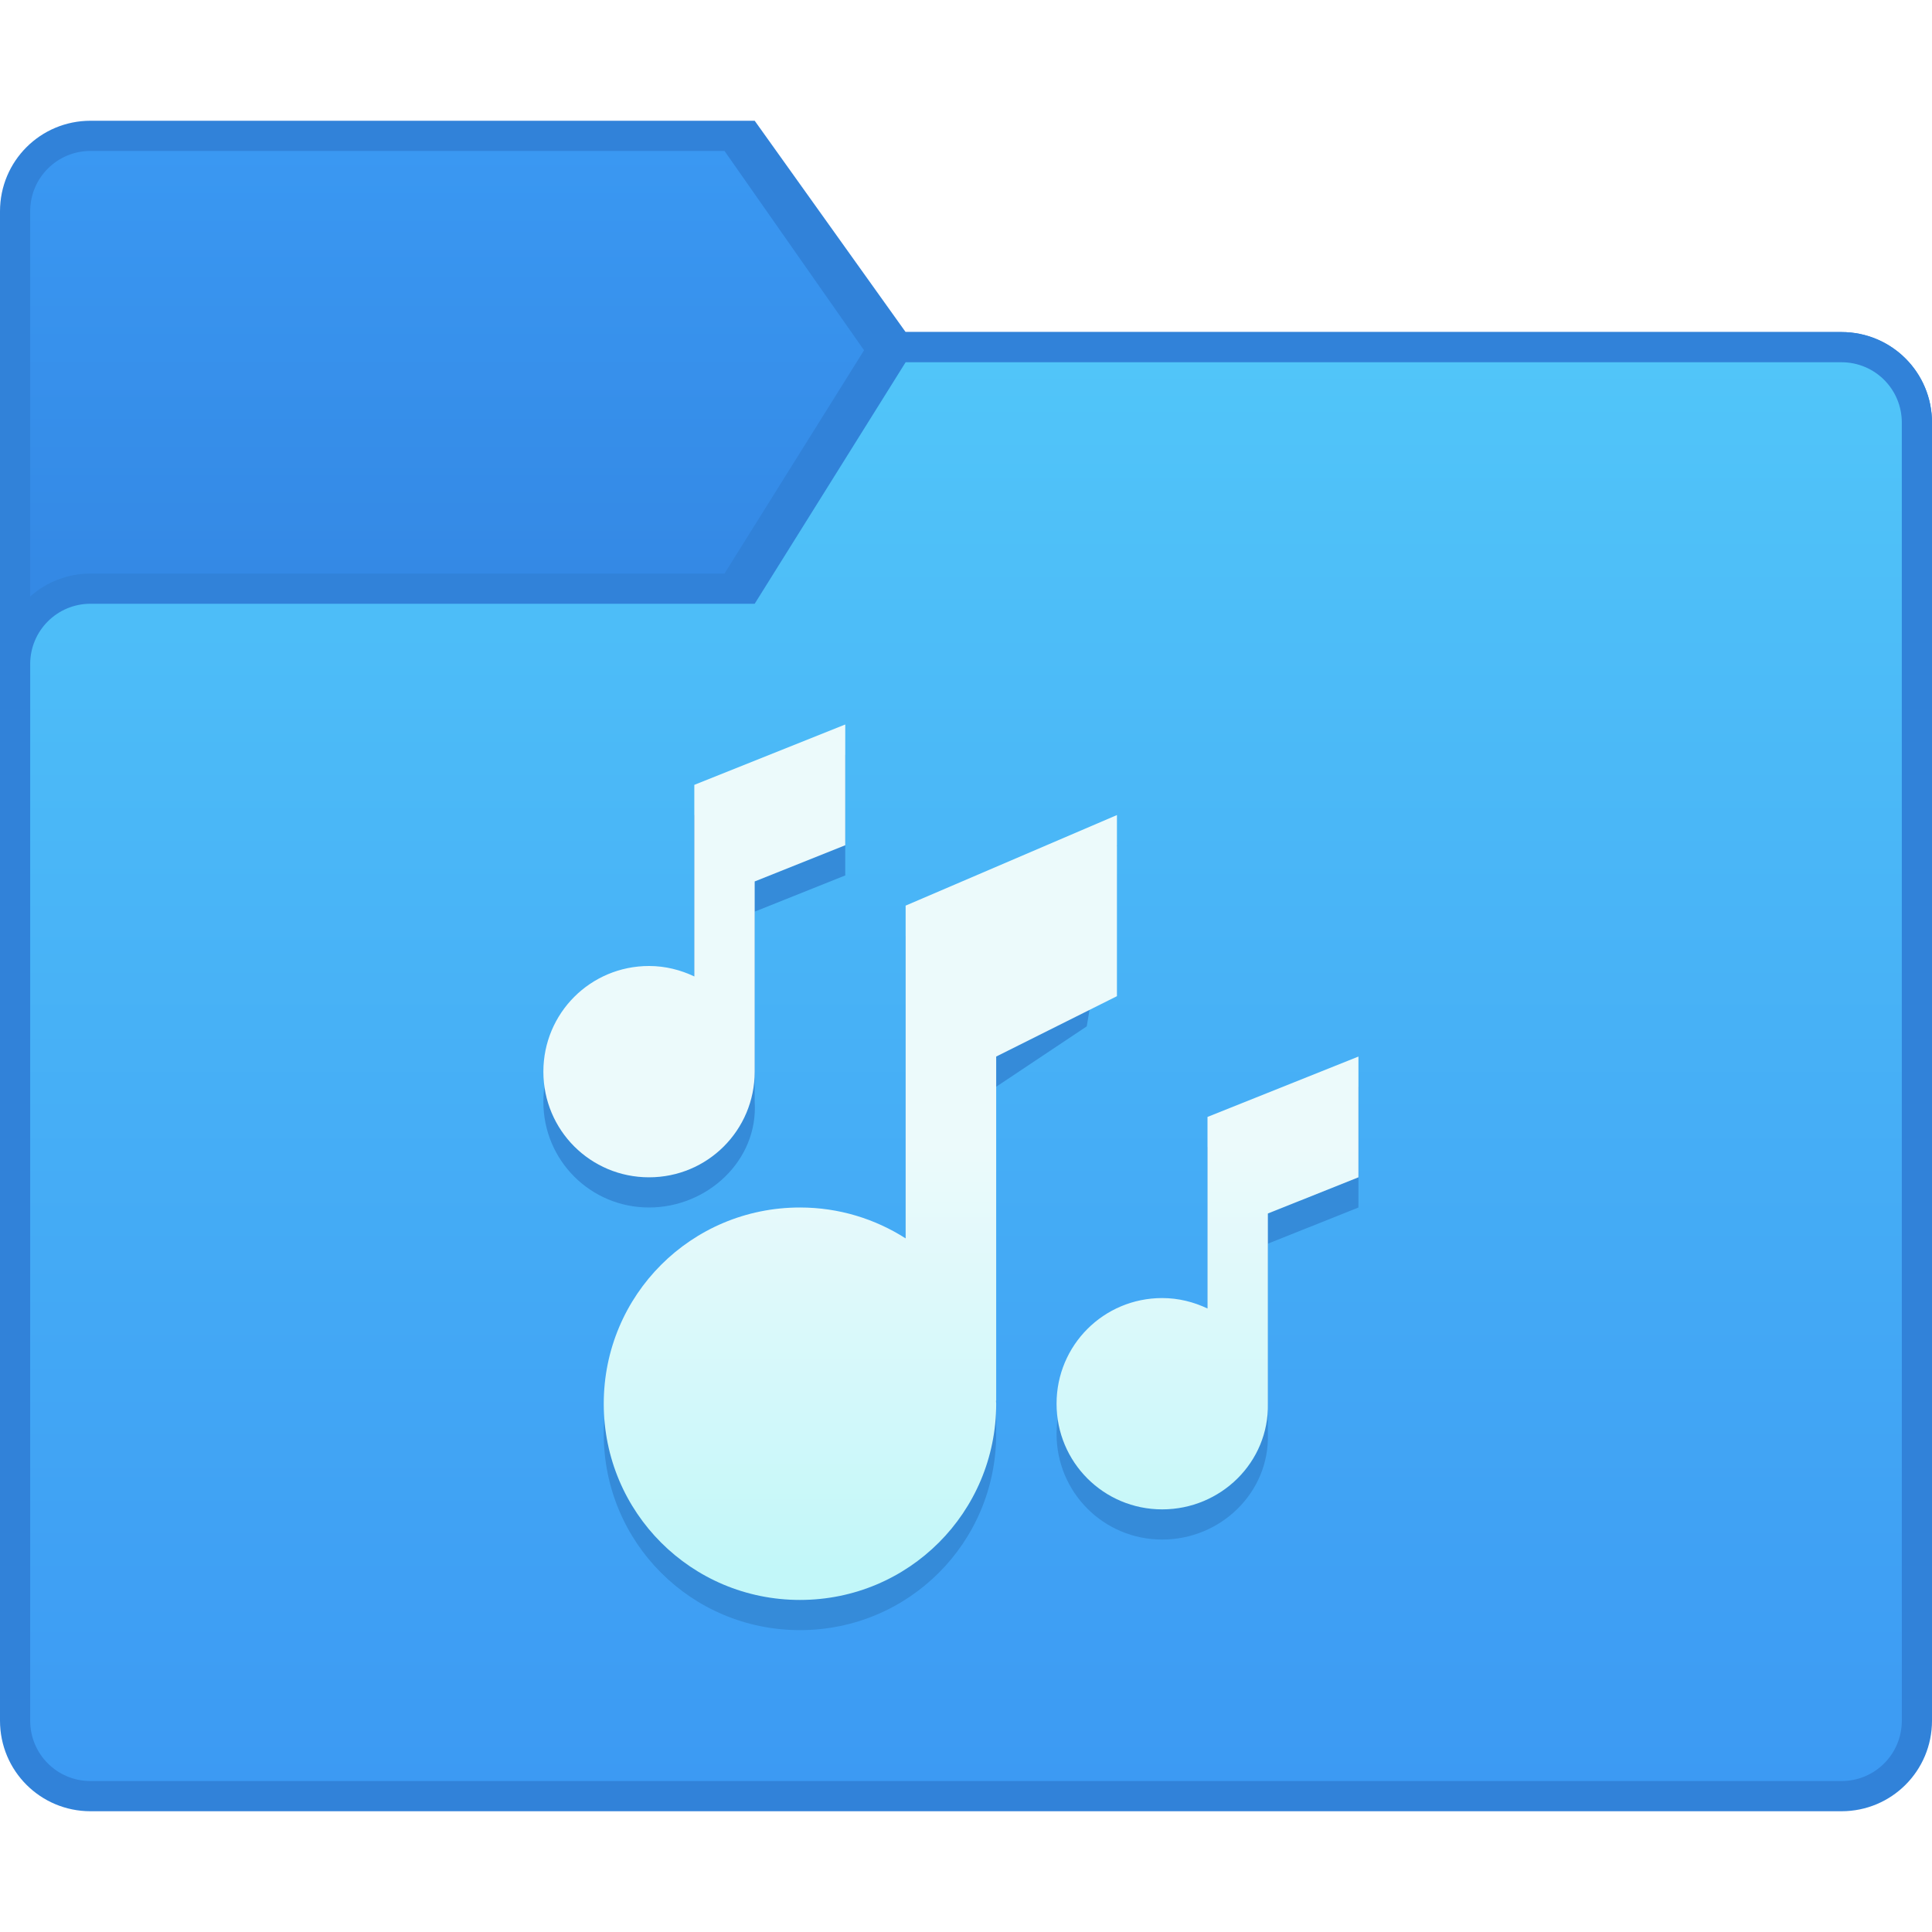
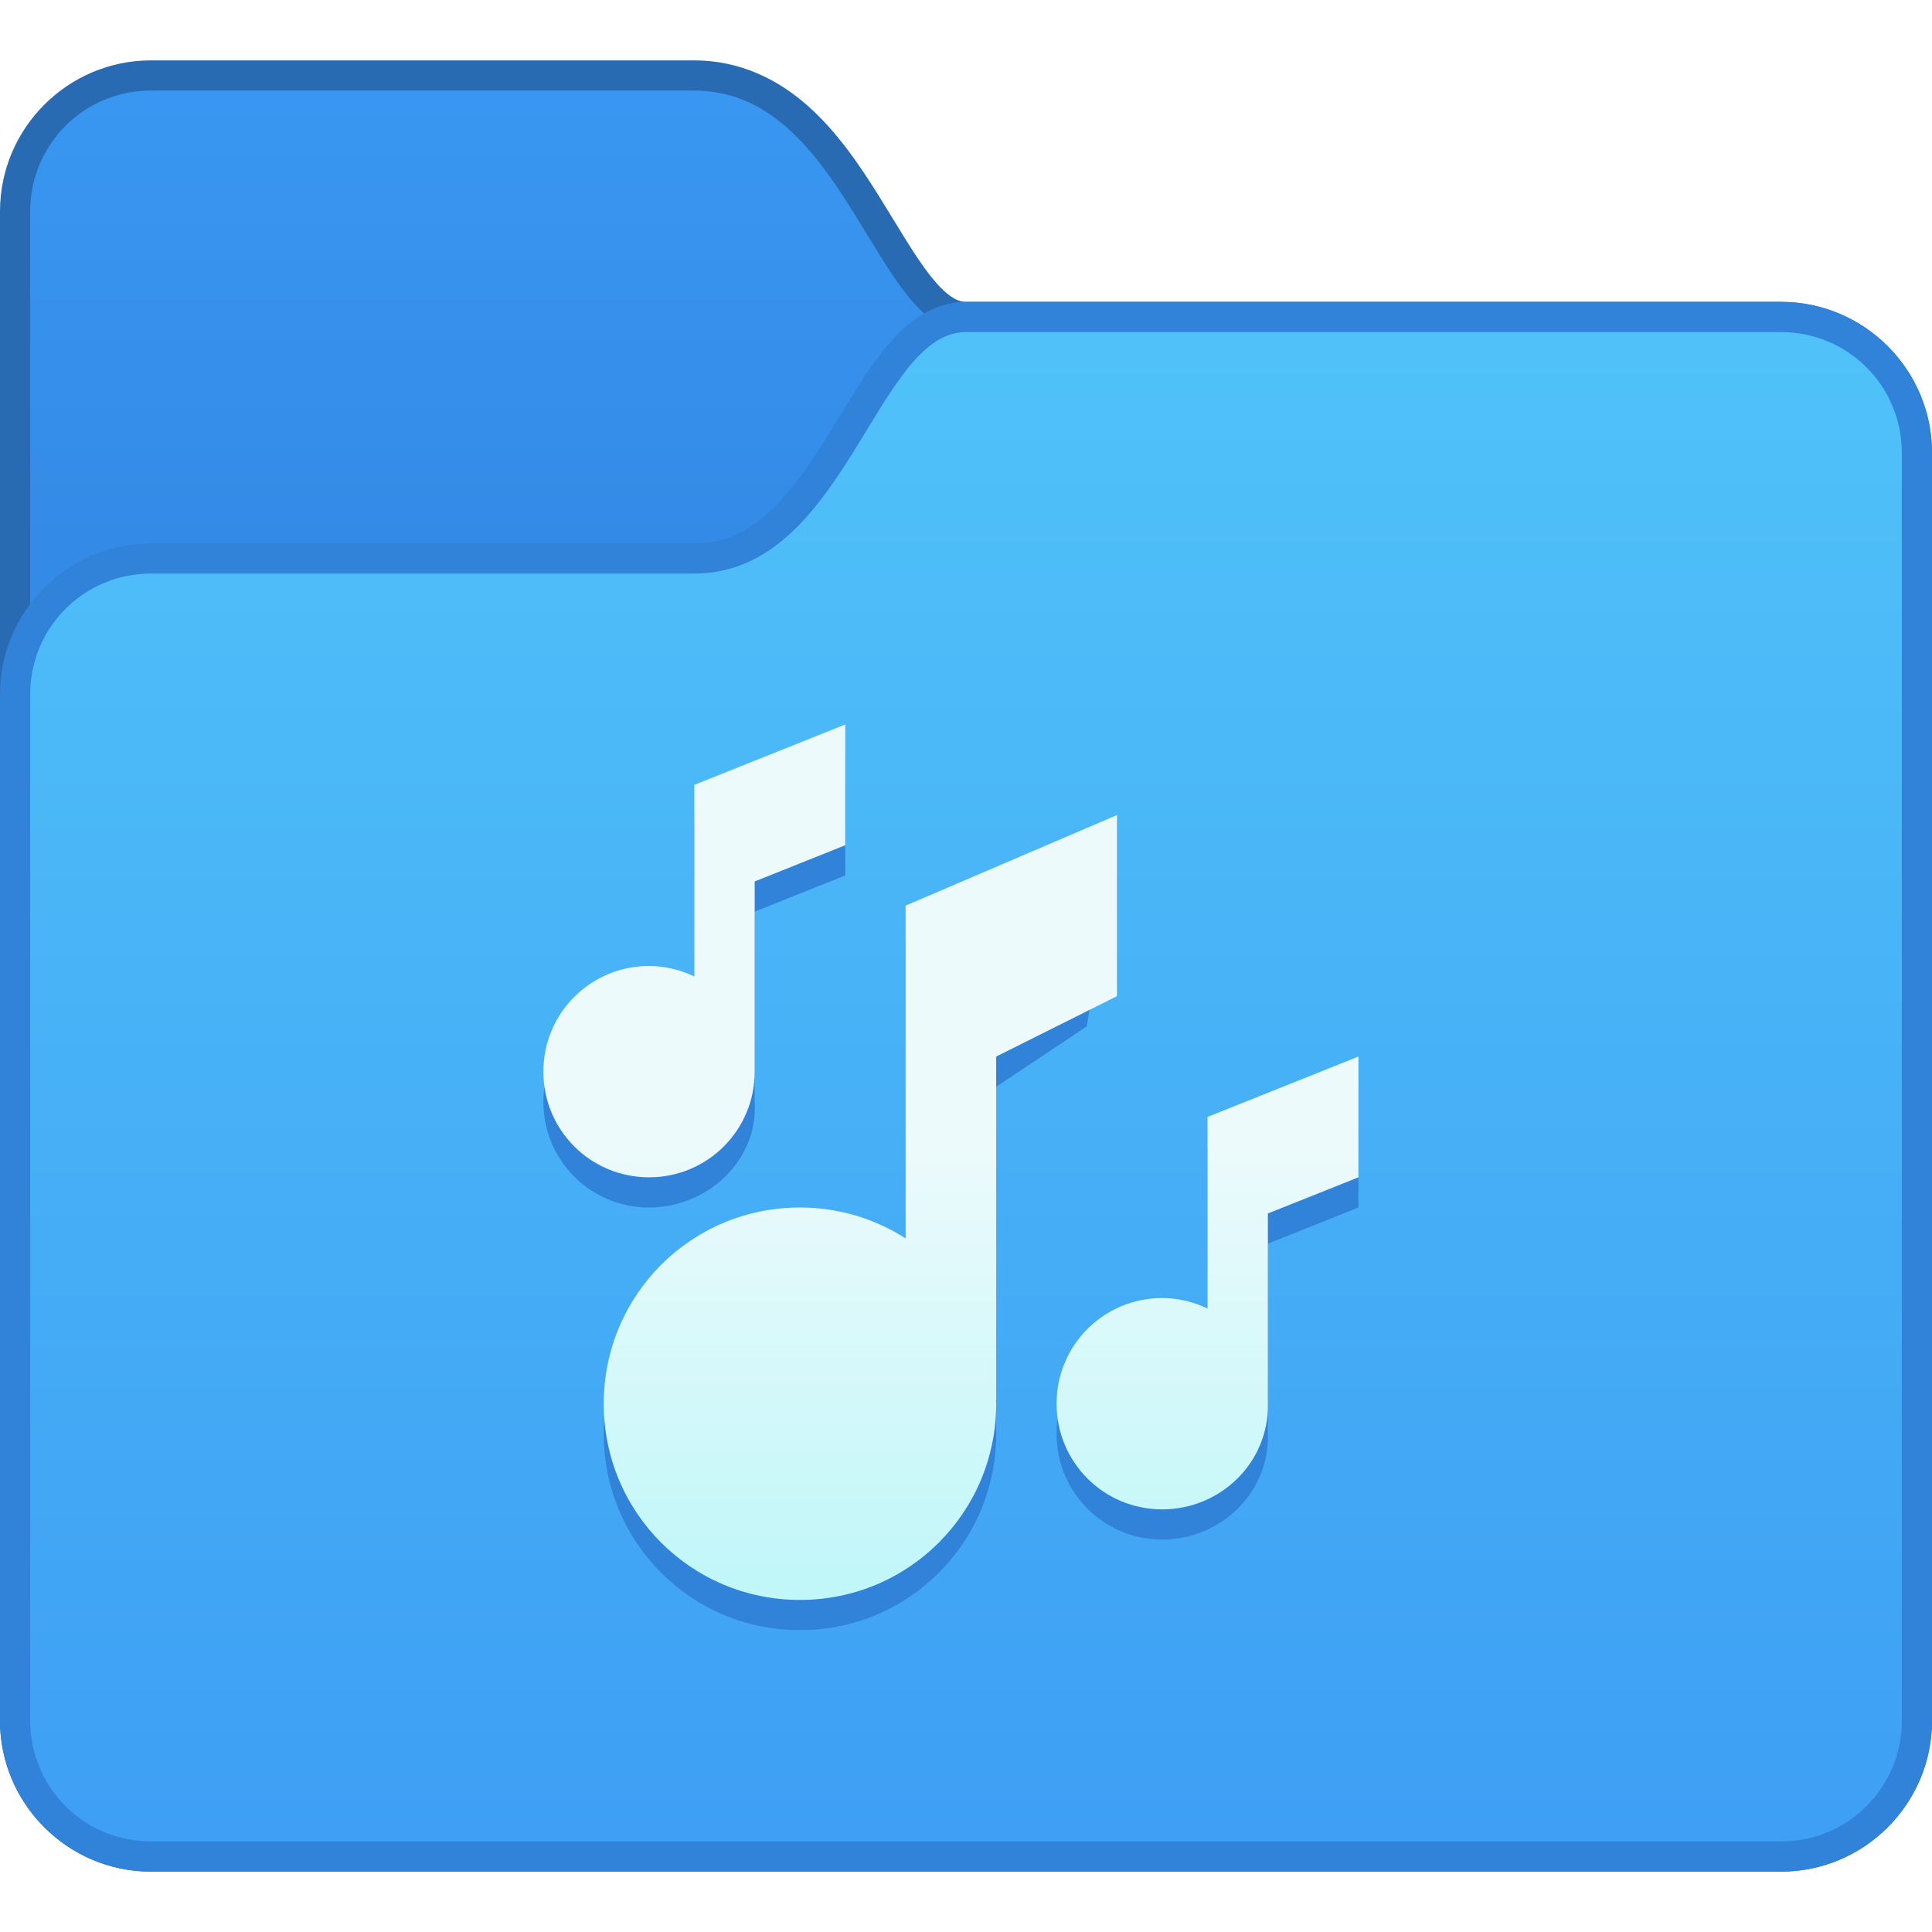
<svg xmlns="http://www.w3.org/2000/svg" xmlns:xlink="http://www.w3.org/1999/xlink" width="64" height="64" viewBox="0 0 64 64" version="1.1" id="svg8">
  <defs id="defs2">
-     <linearGradient gradientTransform="matrix(3.779527,0,0,3.779527,3.075506,-806.2282)" xlink:href="#linearGradient8210" id="linearGradient8212" x1="-3.724" y1="285.075" x2="-3.724" y2="281.37" gradientUnits="userSpaceOnUse" />
-     <linearGradient id="linearGradient8210">
-       <stop style="stop-color:#3489e5;stop-opacity:1" offset="0" id="stop8206" />
-       <stop style="stop-color:#3a98f2;stop-opacity:1" offset="1" id="stop8208" />
-     </linearGradient>
-     <linearGradient gradientTransform="matrix(3.779527,0,0,3.779527,3.075506,-806.2282)" xlink:href="#linearGradient8202" id="linearGradient8204" x1="2.097" y1="295.658" x2="2.097" y2="283.223" gradientUnits="userSpaceOnUse" />
-     <linearGradient id="linearGradient8202">
-       <stop style="stop-color:#3c9af3;stop-opacity:1" offset="0" id="stop8198" />
-       <stop style="stop-color:#51c5f9;stop-opacity:1" offset="1" id="stop8200" />
-     </linearGradient>
    <linearGradient xlink:href="#linearGradient4627" id="linearGradient8037" gradientUnits="userSpaceOnUse" x1="6.615" y1="294.09" x2="6.615" y2="290.385" gradientTransform="matrix(3.779527,0,0,3.779527,-24,-807.3007)" />
    <linearGradient id="linearGradient4627">
      <stop style="stop-color:#c2f7f9;stop-opacity:1" offset="0" id="stop4623" />
      <stop style="stop-color:#ecfafb;stop-opacity:1" offset="1" id="stop4625" />
    </linearGradient>
+     <linearGradient xlink:href="#linearGradient10239" id="linearGradient940" x1="18" y1="361.65" x2="18" y2="346.65" gradientUnits="userSpaceOnUse" />
+     <linearGradient id="linearGradient10239">
+       <stop id="stop10235" offset="0" style="stop-color:#348be7;stop-opacity:1" />
+       <stop id="stop10237" offset="1" style="stop-color:#3997f1;stop-opacity:1" />
+     </linearGradient>
+     <linearGradient xlink:href="#linearGradient10231" id="linearGradient972" x1="38" y1="404.65" x2="38" y2="354.65" gradientUnits="userSpaceOnUse" />
+     <linearGradient id="linearGradient10231">
+       <stop id="stop10227" offset="0" style="stop-color:#3e9ff4;stop-opacity:1" />
+       <stop id="stop10229" offset="1" style="stop-color:#50c2f9;stop-opacity:1" />
+     </linearGradient>
  </defs>
  <g id="layer1" transform="translate(0,-250.65)">
+     <g transform="translate(-6,-93.00001)" id="g1529">
+       <path id="path1475" d="m 11,345.65 c -2.753,0 -5,2.247 -5,5 v 50 c 0,2.753 2.247,5 5,5 h 54 c 2.753,0 5,-2.247 5,-5 v -42 c 0,-2.753 -2.247,-5 -5,-5 H 38 c -0.306,0 -0.67,-0.219 -1.186,-0.871 -0.516,-0.652 -1.074,-1.635 -1.715,-2.66 -0.641,-1.025 -1.37,-2.101 -2.342,-2.965 C 31.786,346.29 30.517,345.65 29,345.65 Z" style="color:#000000;font-style:normal;font-variant:normal;font-weight:normal;font-stretch:normal;font-size:medium;line-height:normal;font-family:sans-serif;font-variant-ligatures:normal;font-variant-position:normal;font-variant-caps:normal;font-variant-numeric:normal;font-variant-alternates:normal;font-feature-settings:normal;text-indent:0;text-align:start;text-decoration:none;text-decoration-line:none;text-decoration-style:solid;text-decoration-color:#000000;letter-spacing:normal;word-spacing:normal;text-transform:none;writing-mode:lr-tb;direction:ltr;text-orientation:mixed;dominant-baseline:auto;baseline-shift:baseline;text-anchor:start;white-space:normal;shape-padding:0;clip-rule:nonzero;display:inline;overflow:visible;visibility:visible;opacity:1;isolation:auto;mix-blend-mode:normal;color-interpolation:sRGB;color-interpolation-filters:linearRGB;solid-color:#000000;solid-opacity:1;vector-effect:none;fill:#286bb2;fill-opacity:1;fill-rule:nonzero;stroke:none;stroke-width:2;stroke-linecap:round;stroke-linejoin:round;stroke-miterlimit:4;stroke-dasharray:none;stroke-dashoffset:0;stroke-opacity:1;color-rendering:auto;image-rendering:auto;shape-rendering:auto;text-rendering:auto;enable-background:accumulate" />
+       <path id="rect1374-3" d="m 11,346.65 h 18 c 5,0 6,8 9,8 H 65 c 2.216,0 4,1.784 4,4 v 42 c 0,2.216 -1.784,4 -4,4 H 11 c -2.216,0 -4,-1.784 -4,-4 v -50 c 0,-2.216 1.784,-4 4,-4 z" style="opacity:1;vector-effect:none;fill:url(#linearGradient940);fill-opacity:1;stroke:none;stroke-width:2;stroke-linecap:round;stroke-linejoin:round;stroke-miterlimit:4;stroke-dasharray:none;stroke-dashoffset:0;stroke-opacity:1" />
+       <path id="path1453" d="m 38,353.65 c -1.194,0 -2.08,0.781 -2.752,1.629 -0.671,0.848 -1.239,1.865 -1.848,2.84 -0.609,0.975 -1.255,1.899 -1.971,2.535 C 30.714,361.29 29.983,361.65 29,361.65 H 11 c -2.753,0 -5,2.247 -5,5 v 34 c 0,2.753 2.247,5 5,5 h 54 c 2.753,0 5,-2.247 5,-5 v -42 c 0,-2.753 -2.247,-5 -5,-5 z" style="color:#000000;font-style:normal;font-variant:normal;font-weight:normal;font-stretch:normal;font-size:medium;line-height:normal;font-family:sans-serif;font-variant-ligatures:normal;font-variant-position:normal;font-variant-caps:normal;font-variant-numeric:normal;font-variant-alternates:normal;font-feature-settings:normal;text-indent:0;text-align:start;text-decoration:none;text-decoration-line:none;text-decoration-style:solid;text-decoration-color:#000000;letter-spacing:normal;word-spacing:normal;text-transform:none;writing-mode:lr-tb;direction:ltr;text-orientation:mixed;dominant-baseline:auto;baseline-shift:baseline;text-anchor:start;white-space:normal;shape-padding:0;clip-rule:nonzero;display:inline;overflow:visible;visibility:visible;opacity:1;isolation:auto;mix-blend-mode:normal;color-interpolation:sRGB;color-interpolation-filters:linearRGB;solid-color:#000000;solid-opacity:1;vector-effect:none;fill:#3182d9;fill-opacity:1;fill-rule:nonzero;stroke:none;stroke-width:2;stroke-linecap:round;stroke-linejoin:round;stroke-miterlimit:4;stroke-dasharray:none;stroke-dashoffset:0;stroke-opacity:1;color-rendering:auto;image-rendering:auto;shape-rendering:auto;text-rendering:auto;enable-background:accumulate" />
+       <path id="rect1374-4-4" d="m 11,362.65 h 18 c 5,0 6,-8 9,-8 H 65 c 2.216,0 4,1.784 4,4 v 42 c 0,2.216 -1.784,4 -4,4 H 11 c -2.216,0 -4,-1.784 -4,-4 v -34 c 0,-2.216 1.784,-4 4,-4 z" style="opacity:1;vector-effect:none;fill:url(#linearGradient972);fill-opacity:1;stroke:none;stroke-width:2;stroke-linecap:round;stroke-linejoin:round;stroke-miterlimit:4;stroke-dasharray:none;stroke-dashoffset:0;stroke-opacity:1" />
+     </g>
    <g id="g9421" transform="translate(24,-1.569155)">
-       <path id="rect9319-4" d="m -21,256.219 22,8e-5 5,7 H 37 c 1.662,0 3,1.338 3,3 v 9 c 0,1.662 -1.338,3 -3,3 h -58 c -1.662,0 -3,-1.338 -3,-3 v -16 c 0,-1.662 1.338,-3 3,-3 z" style="opacity:1;fill:#3182d9;fill-opacity:1;stroke:none;stroke-width:1;stroke-opacity:1" />
-       <path id="rect9322-9" d="M -21,257.219 7.2566928e-6,257.219 7,267.219 2,274.219 H -21 c -1.108,0 -2,-0.892 -2,-2 v -13 c 0,-1.108 0.892,-2 2,-2 z" style="opacity:1;fill:url(#linearGradient8212);fill-opacity:1;stroke:none;stroke-width:1;stroke-opacity:1" />
-       <path id="rect9313-2" d="M -21,271.219 7.2566928e-6,271.219 5,263.219 H 37 c 1.662,0 3,1.338 3,3 v 43 c 0,1.662 -1.338,3 -3,3 h -58 c -1.662,0 -3,-1.338 -3,-3 v -35 c 0,-1.662 1.338,-3 3,-3 z" style="opacity:1;fill:#3182d9;fill-opacity:1;stroke:none;stroke-width:1;stroke-opacity:1" />
-       <path id="rect9315-0" d="m -21,272.219 22,4e-5 5,-8 31,-4e-5 c 1.108,0 2,0.892 2,2 v 43 c 0,1.108 -0.892,2 -2,2 h -58 c -1.108,0 -2,-0.892 -2,-2 v -35 c 0,-1.108 0.892,-2 2,-2 z" style="opacity:1;fill:url(#linearGradient8204);fill-opacity:1;stroke:none;stroke-width:1;stroke-opacity:1" />
-       <path id="rect4545" d="m 4,277.219 -5,2 v 2 2 2.346 c -0.456,-0.216 -0.96,-0.346 -1.5,-0.346 -1.939,0 -3.5,1.561 -3.5,3.5 0,1.939 1.561,3.5 3.5,3.5 1.939,0 3.622,-1.565 3.5,-3.5 v -6.301 l 3,-1.199 z m 9,3 -7,3 v 11.023 c -1.01,-0.645 -2.208,-1.023 -3.5,-1.023 -3.601,0 -6.5,2.899 -6.5,6.5 0,3.601 2.899,6.5 6.5,6.5 3.601,0 6.5,-2.899 6.5,-6.5 0,-0.034 -0.005,-0.069 -0.006,-0.104 l 0.006,0.004 v -9.4 -2 l 3,-2 z m 8,8 -5,2 v 2 2 2.346 c -0.456,-0.216 -0.96,-0.346 -1.5,-0.346 -1.939,0 -3.5,1.561 -3.5,3.5 0,1.939 1.561,3.5 3.5,3.5 1.939,0 3.559,-1.562 3.5,-3.5 v -6.301 l 3,-1.199 z" style="opacity:1;fill:#358bd9;fill-opacity:1;stroke:none;stroke-width:1;stroke-opacity:1" />
+       <path id="rect4545" d="m 4,277.219 -5,2 v 2 2 2.346 c -0.456,-0.216 -0.96,-0.346 -1.5,-0.346 -1.939,0 -3.5,1.561 -3.5,3.5 0,1.939 1.561,3.5 3.5,3.5 1.939,0 3.622,-1.565 3.5,-3.5 v -6.301 l 3,-1.199 z m 9,3 -7,3 v 11.023 c -1.01,-0.645 -2.208,-1.023 -3.5,-1.023 -3.601,0 -6.5,2.899 -6.5,6.5 0,3.601 2.899,6.5 6.5,6.5 3.601,0 6.5,-2.899 6.5,-6.5 0,-0.034 -0.005,-0.069 -0.006,-0.104 l 0.006,0.004 v -9.4 -2 l 3,-2 z m 8,8 -5,2 v 2 2 2.346 c -0.456,-0.216 -0.96,-0.346 -1.5,-0.346 -1.939,0 -3.5,1.561 -3.5,3.5 0,1.939 1.561,3.5 3.5,3.5 1.939,0 3.559,-1.562 3.5,-3.5 v -6.301 l 3,-1.199 z" style="opacity:1;fill:#3182d9;fill-opacity:1;stroke:none;stroke-width:1;stroke-opacity:1" />
      <path id="rect4545-5" d="m 4,276.219 -5,2 v 2 2 2.346 c -0.456,-0.216 -0.96,-0.346 -1.5,-0.346 -1.939,0 -3.5,1.561 -3.5,3.5 0,1.939 1.561,3.5 3.5,3.5 1.939,0 3.5,-1.561 3.5,-3.5 v -6.301 l 3,-1.199 z M 13,279.219 l -7,3 v 11.023 c -1.01,-0.645 -2.208,-1.023 -3.5,-1.023 -3.601,0 -6.5,2.899 -6.5,6.5 0,3.601 2.899,6.5 6.5,6.5 3.601,0 6.5,-2.899 6.5,-6.5 0,-0.034 -0.005,-0.069 -0.006,-0.104 l 0.006,0.004 v -9.4 -2 L 13,285.219 Z m 8,8 -5,2 v 2 2 2.346 c -0.456,-0.216 -0.96,-0.346 -1.5,-0.346 -1.939,0 -3.5,1.561 -3.5,3.5 0,1.939 1.561,3.5 3.5,3.5 1.939,0 3.54,-1.561 3.5,-3.5 v -6.301 l 3,-1.199 z" style="opacity:1;fill:url(#linearGradient8037);fill-opacity:1;stroke:none;stroke-width:1;stroke-opacity:1" />
    </g>
  </g>
</svg>
